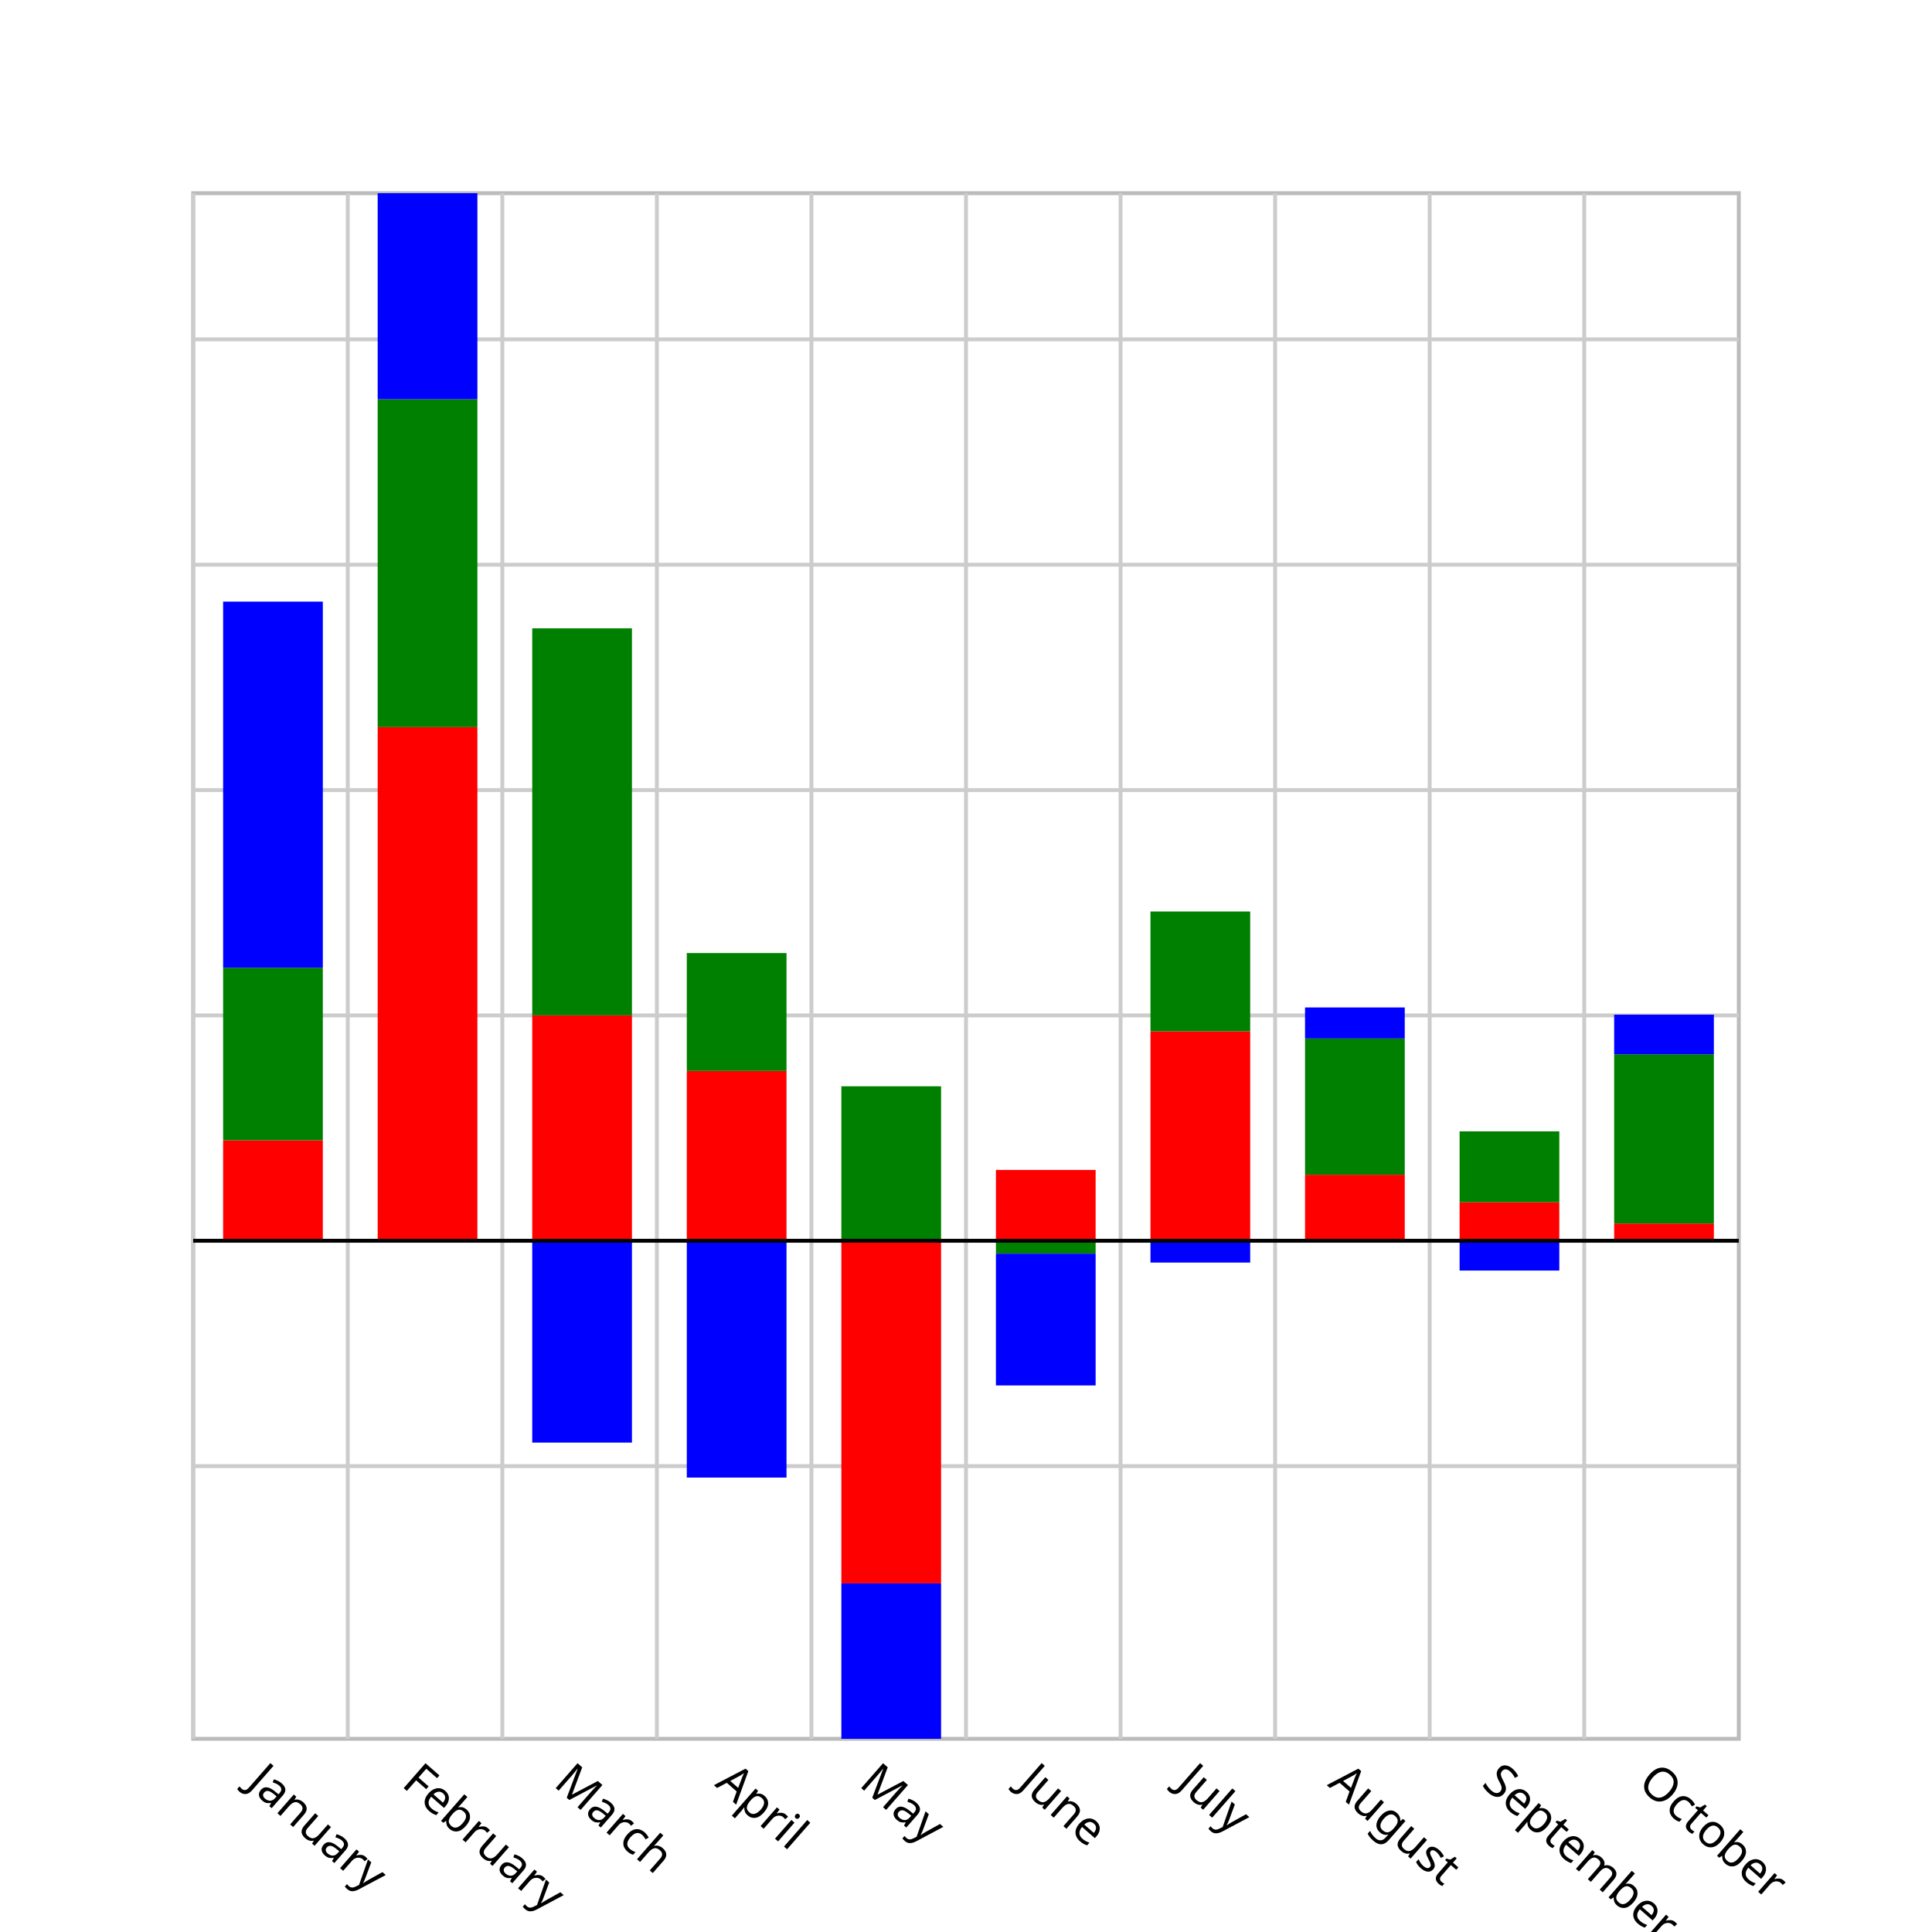
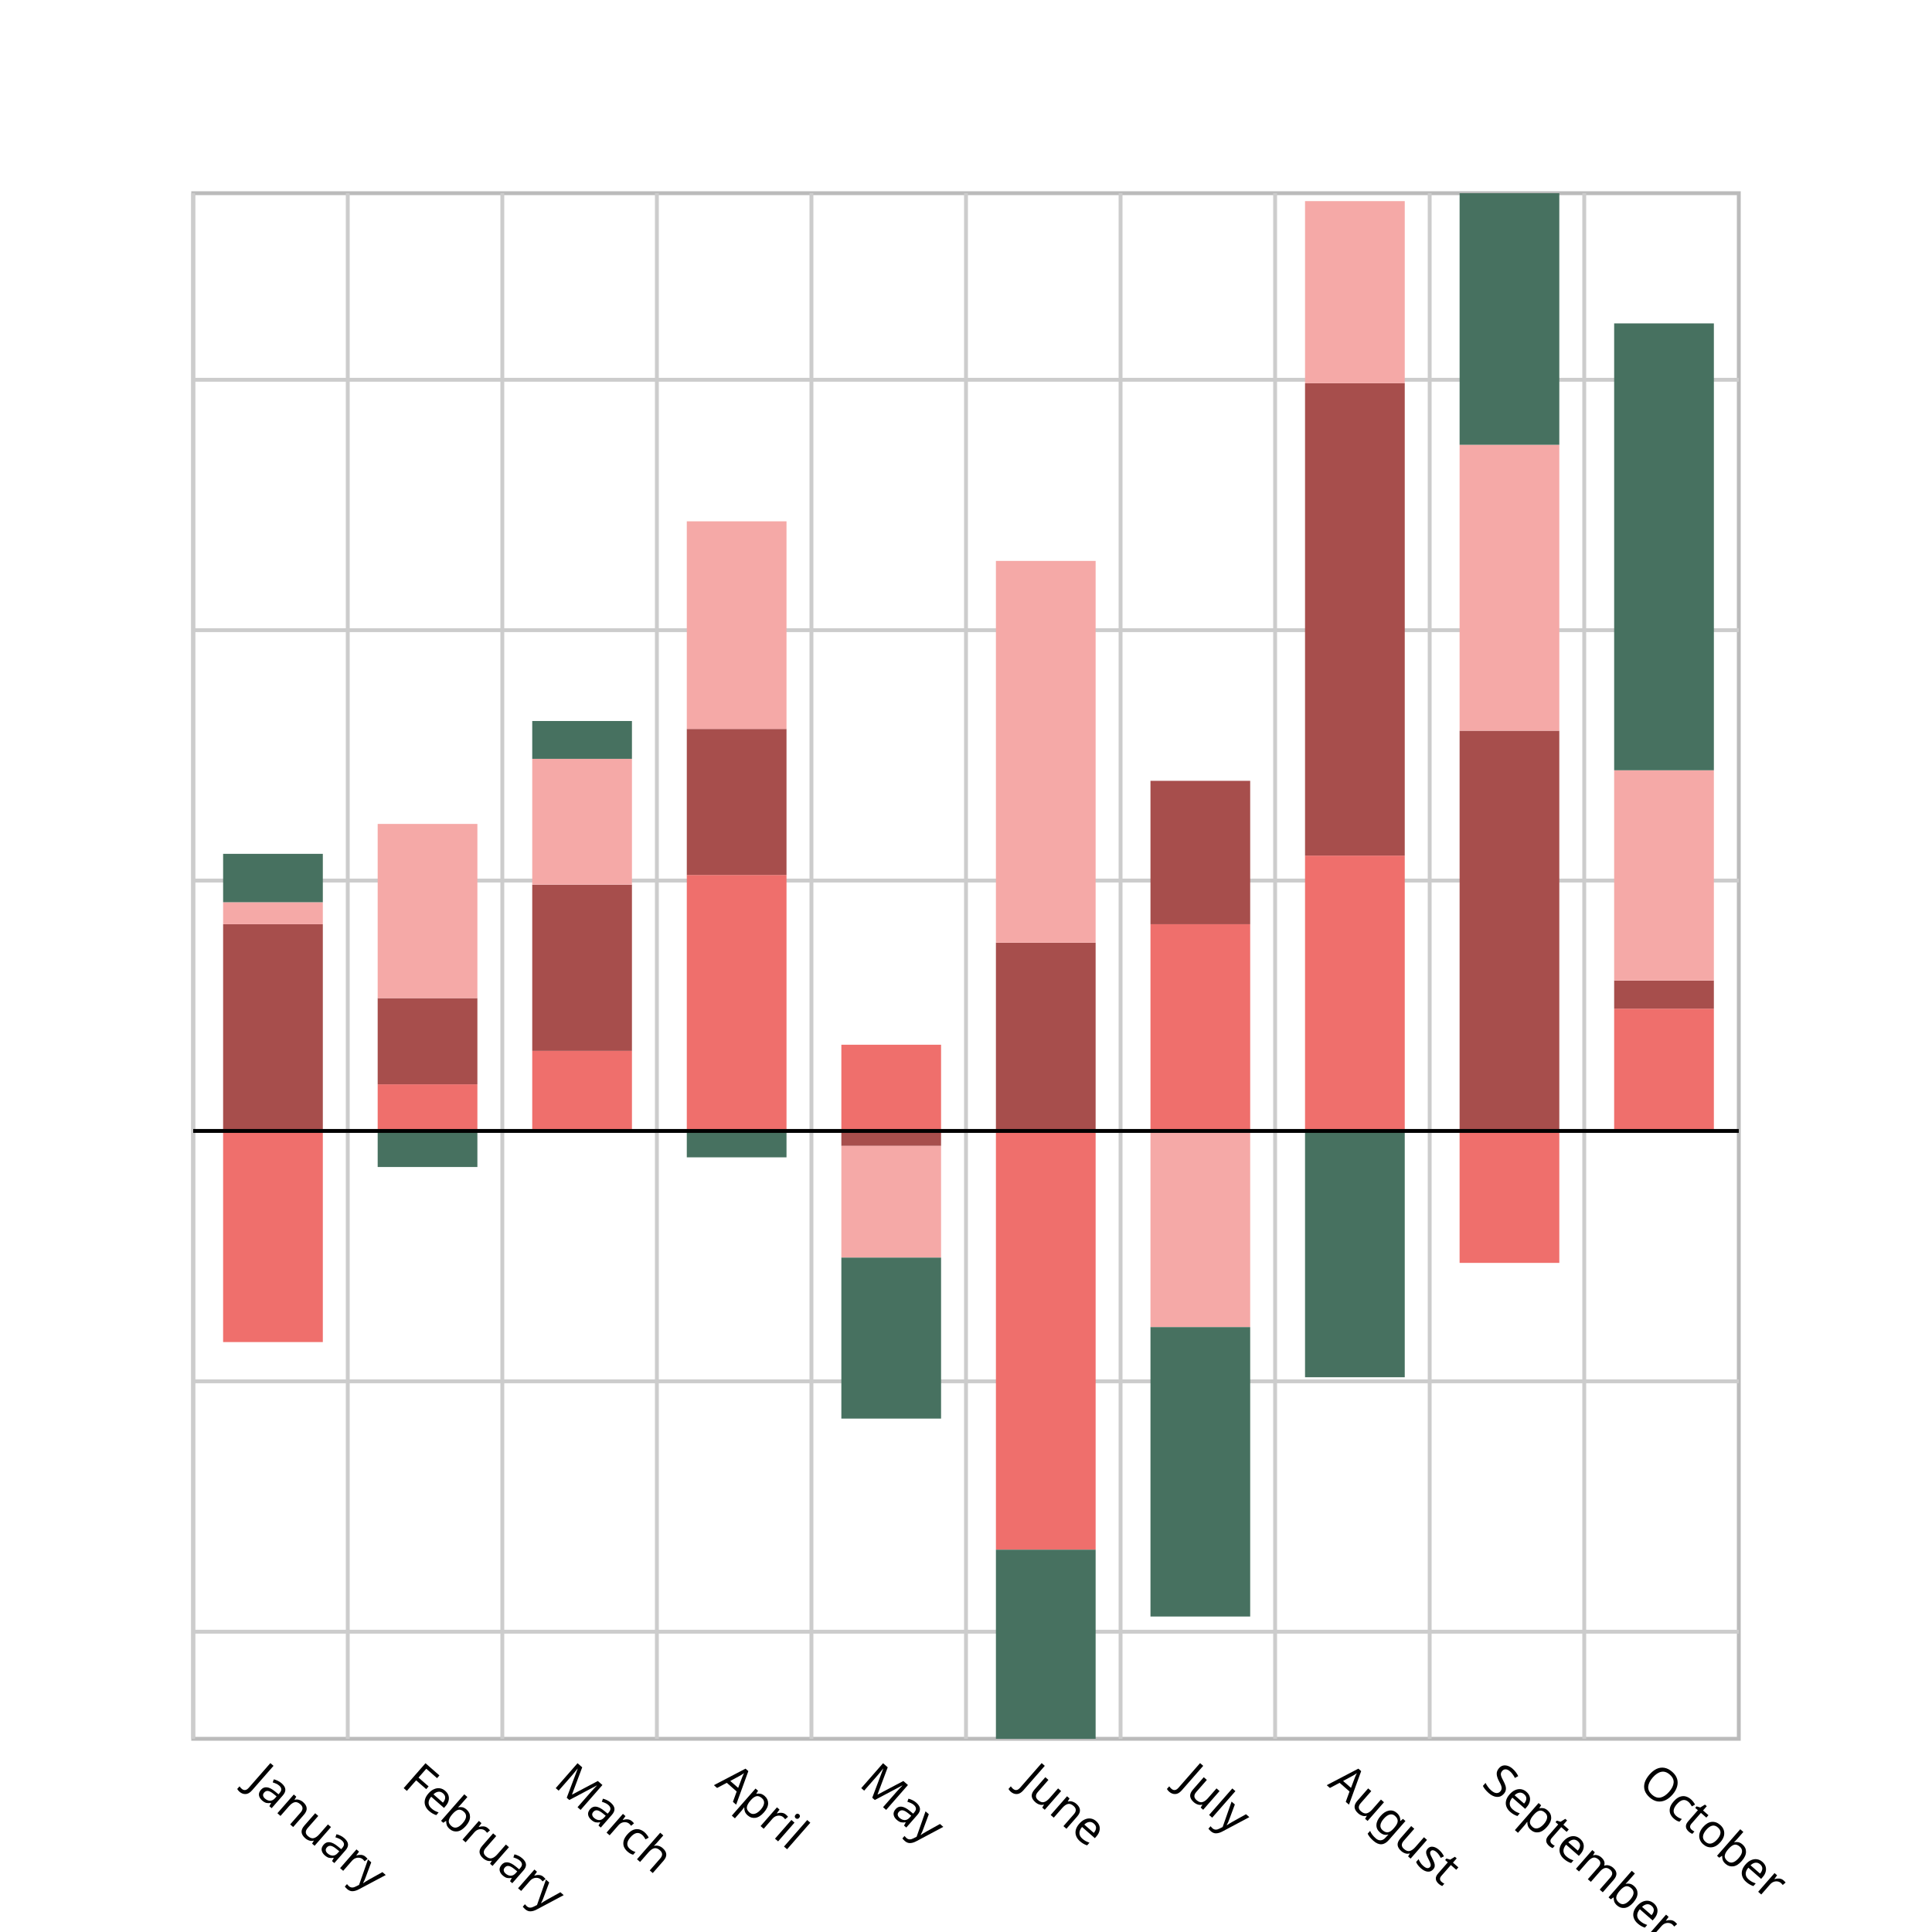
<svg xmlns="http://www.w3.org/2000/svg" width="500" height="500" viewBox="0 0 500 500">
  <path fill="white" d="M0 0 h500 v500 h-500 v-500Z" />
  <g class="plot">
    <path d="M50.0 50.0 h400.0 v400.0 h-400.0 v-400.0Z" fill="white" stroke="#bbb" />
    <g x1="50.0" y1="50.0" transform="translate(50.0, 50.0)" class="plot-grid">
-       <path stroke="#ccc" d="M0.0 0 v400.0z M40.0 0 v400.0z M80.0 0 v400.0z M120.0 0 v400.0z M160.0 0 v400.0z M200.0 0 v400.0z M240.0 0 v400.0z M280.0 0 v400.0z M320.0 0 v400.0z M360.0 0 v400.0z M0 212.787 h400.0z M0 154.467 h400.0z M0 96.147 h400.0z M0 37.827 h400.0z M0 329.427 h400.0z" />
+       <path stroke="#ccc" d="M0.0 0 v400.0z M40.0 0 v400.0z M80.0 0 v400.0z M120.0 0 v400.0z M160.0 0 v400.0z M200.0 0 v400.0z M240.0 0 v400.0z M280.0 0 v400.0z M320.0 0 v400.0z M360.0 0 v400.0z M0 177.886 h400.0z M0 113.086 h400.0z M0 48.286 h400.0z M0 307.486 h400.0z M0 372.286 h400.0z" />
    </g>
  </g>
-   <g transform="rotate(180, 250.0, 250.0) translate(50.0, 178.8934)">
-     <path d="M6.452 0.0 h25.806 v4.471 h-25.806 v-4.471Z M46.452 0.0 h25.806 v9.966 h-25.806 v-9.966Z M86.452 0.0 h25.806 v17.083 h-25.806 v-17.083Z M126.452 0.0 h25.806 v54.21 h-25.806 v-54.21Z M166.452 0.0 h25.806 v18.331 h-25.806 v-18.331Z M206.452 0.0 h25.806 v-88.674 h-25.806 v88.674Z M246.452 0.0 h25.806 v43.946 h-25.806 v-43.946Z M286.452 0.0 h25.806 v58.346 h-25.806 v-58.346Z M326.452 0.0 h25.806 v132.936 h-25.806 v-132.936Z M366.452 0.0 h25.806 v26.006 h-25.806 v-26.006Z" fill="red" />
-     <path d="M6.452 4.471 h25.806 v43.797 h-25.806 v-43.797Z M46.452 9.966 h25.806 v18.349 h-25.806 v-18.349Z M86.452 17.083 h25.806 v35.265 h-25.806 v-35.265Z M126.452 54.21 h25.806 v30.999 h-25.806 v-30.999Z M166.452 0.0 h25.806 v-3.335 h-25.806 v3.335Z M206.452 0.0 h25.806 v39.978 h-25.806 v-39.978Z M246.452 43.946 h25.806 v30.514 h-25.806 v-30.514Z M286.452 58.346 h25.806 v100.149 h-25.806 v-100.149Z M326.452 132.936 h25.806 v84.855 h-25.806 v-84.855Z M366.452 26.006 h25.806 v44.654 h-25.806 v-44.654Z" fill="green" />
-     <path d="M6.452 48.268 h25.806 v10.246 h-25.806 v-10.246Z M46.452 0.0 h25.806 v-7.712 h-25.806 v7.712Z M86.452 52.347 h25.806 v8.029 h-25.806 v-8.029Z M126.452 0.0 h25.806 v-5.645 h-25.806 v5.645Z M166.452 -3.335 h25.806 v-34.11 h-25.806 v34.11Z M206.452 -88.674 h25.806 v-40.22 h-25.806 v40.22Z M246.452 0.0 h25.806 v-61.289 h-25.806 v61.289Z M286.452 0.0 h25.806 v-52.235 h-25.806 v52.235Z M326.452 217.791 h25.806 v53.316 h-25.806 v-53.316Z M366.452 70.659 h25.806 v94.747 h-25.806 v-94.747Z" fill="blue" />
+   <g transform="rotate(180, 250.0, 250.0) translate(50.0, 207.3136)">
+     <path d="M6.452 0.0 h25.806 v31.645 h-25.806 v-31.645Z M46.452 0.0 h25.806 v-34.149 h-25.806 v34.149Z M86.452 0.0 h25.806 v71.258 h-25.806 v-71.258Z M126.452 0.0 h25.806 v53.5 h-25.806 v-53.5Z M166.452 0.0 h25.806 v-108.367 h-25.806 v108.367Z M206.452 0.0 h25.806 v22.311 h-25.806 v-22.311Z M246.452 0.0 h25.806 v66.249 h-25.806 v-66.249Z M286.452 0.0 h25.806 v20.717 h-25.806 v-20.717Z M326.452 0.0 h25.806 v12.066 h-25.806 v-12.066Z M366.452 0.0 h25.806 v-54.639 h-25.806 v54.639Z" fill="#EF6F6C" />
+     <path d="M6.452 31.645 h25.806 v7.285 h-25.806 v-7.285Z M46.452 0.0 h25.806 v103.586 h-25.806 v-103.586Z M86.452 71.258 h25.806 v122.254 h-25.806 v-122.254Z M126.452 53.5 h25.806 v37.109 h-25.806 v-37.109Z M166.452 0.0 h25.806 v48.719 h-25.806 v-48.719Z M206.452 0.0 h25.806 v-3.87 h-25.806 v3.87Z M246.452 66.249 h25.806 v37.792 h-25.806 v-37.792Z M286.452 20.717 h25.806 v43.028 h-25.806 v-43.028Z M326.452 12.066 h25.806 v22.311 h-25.806 v-22.311Z M366.452 0.0 h25.806 v53.5 h-25.806 v-53.5Z" fill="#a74e4c" />
+     <path d="M6.452 38.93 h25.806 v54.411 h-25.806 v-54.411Z M46.452 103.586 h25.806 v73.99 h-25.806 v-73.99Z M86.452 193.512 h25.806 v47.126 h-25.806 v-47.126Z M126.452 0.0 h25.806 v-50.768 h-25.806 v50.768Z M166.452 48.719 h25.806 v98.805 h-25.806 v-98.805Z M206.452 -3.87 h25.806 v-28.913 h-25.806 v28.913Z M246.452 104.041 h25.806 v53.728 h-25.806 v-53.728Z M286.452 63.745 h25.806 v32.555 h-25.806 v-32.555Z M326.452 34.377 h25.806 v45.077 h-25.806 v-45.077Z M366.452 53.5 h25.806 v5.692 h-25.806 v-5.692Z" fill="#f5a9a7" />
+     <path d="M6.452 93.341 h25.806 v115.652 h-25.806 v-115.652Z M46.452 177.575 h25.806 v65.111 h-25.806 v-65.111Z M86.452 0.0 h25.806 v-63.745 h-25.806 v63.745Z M126.452 -50.768 h25.806 v-74.9 h-25.806 v74.9Z M166.452 -108.367 h25.806 v-48.947 h-25.806 v48.947Z M206.452 -32.783 h25.806 v-41.662 h-25.806 v41.662Z M246.452 0.0 h25.806 v-6.83 h-25.806 v6.83Z M286.452 96.301 h25.806 v9.789 h-25.806 v-9.789Z M326.452 0.0 h25.806 v-9.334 h-25.806 v9.334Z M366.452 59.192 h25.806 v12.521 h-25.806 v-12.521Z" fill="#477160" />
  </g>
-   <path d="M50.0 321.107 h400.0z" stroke="black" />
+   <path d="M50.0 292.686 h400.0z" stroke="black" />
  <g transform="translate(50.0, 12)" class="x-axis">
    <text x="19.355" y="450.0" transform="translate(-5.857143, 0) rotate(41.2035, 19.35484, 450.0)" font-size="12" font-family="Verdana">
      January
    </text>
    <text x="59.355" y="450.0" transform="translate(-5.75, 0) rotate(41.2035, 59.35484, 450.0)" font-size="12" font-family="Verdana">
      February
    </text>
    <text x="99.355" y="450.0" transform="translate(-6.4, 0) rotate(41.2035, 99.35484, 450.0)" font-size="12" font-family="Verdana">
      March
    </text>
    <text x="139.355" y="450.0" transform="translate(-4.6, 0) rotate(41.2035, 139.3548, 450.0)" font-size="12" font-family="Verdana">
      April
    </text>
    <text x="179.355" y="450.0" transform="translate(-7.333333, 0) rotate(41.2035, 179.3548, 450.0)" font-size="12" font-family="Verdana">
      May
    </text>
    <text x="219.355" y="450.0" transform="translate(-6.25, 0) rotate(41.2035, 219.3548, 450.0)" font-size="12" font-family="Verdana">
      June
    </text>
    <text x="259.355" y="450.0" transform="translate(-5.25, 0) rotate(41.2035, 259.3548, 450.0)" font-size="12" font-family="Verdana">
      July
    </text>
    <text x="299.355" y="450.0" transform="translate(-6.0, 0) rotate(41.2035, 299.3548, 450.0)" font-size="12" font-family="Verdana">
      August
    </text>
    <text x="339.355" y="450.0" transform="translate(-6.222222, 0) rotate(41.2035, 339.3548, 450.0)" font-size="12" font-family="Verdana">
      September
    </text>
    <text x="379.355" y="450.0" transform="translate(-5.857143, 0) rotate(41.2035, 379.3548, 450.0)" font-size="12" font-family="Verdana">
      October
    </text>
  </g>
</svg>
